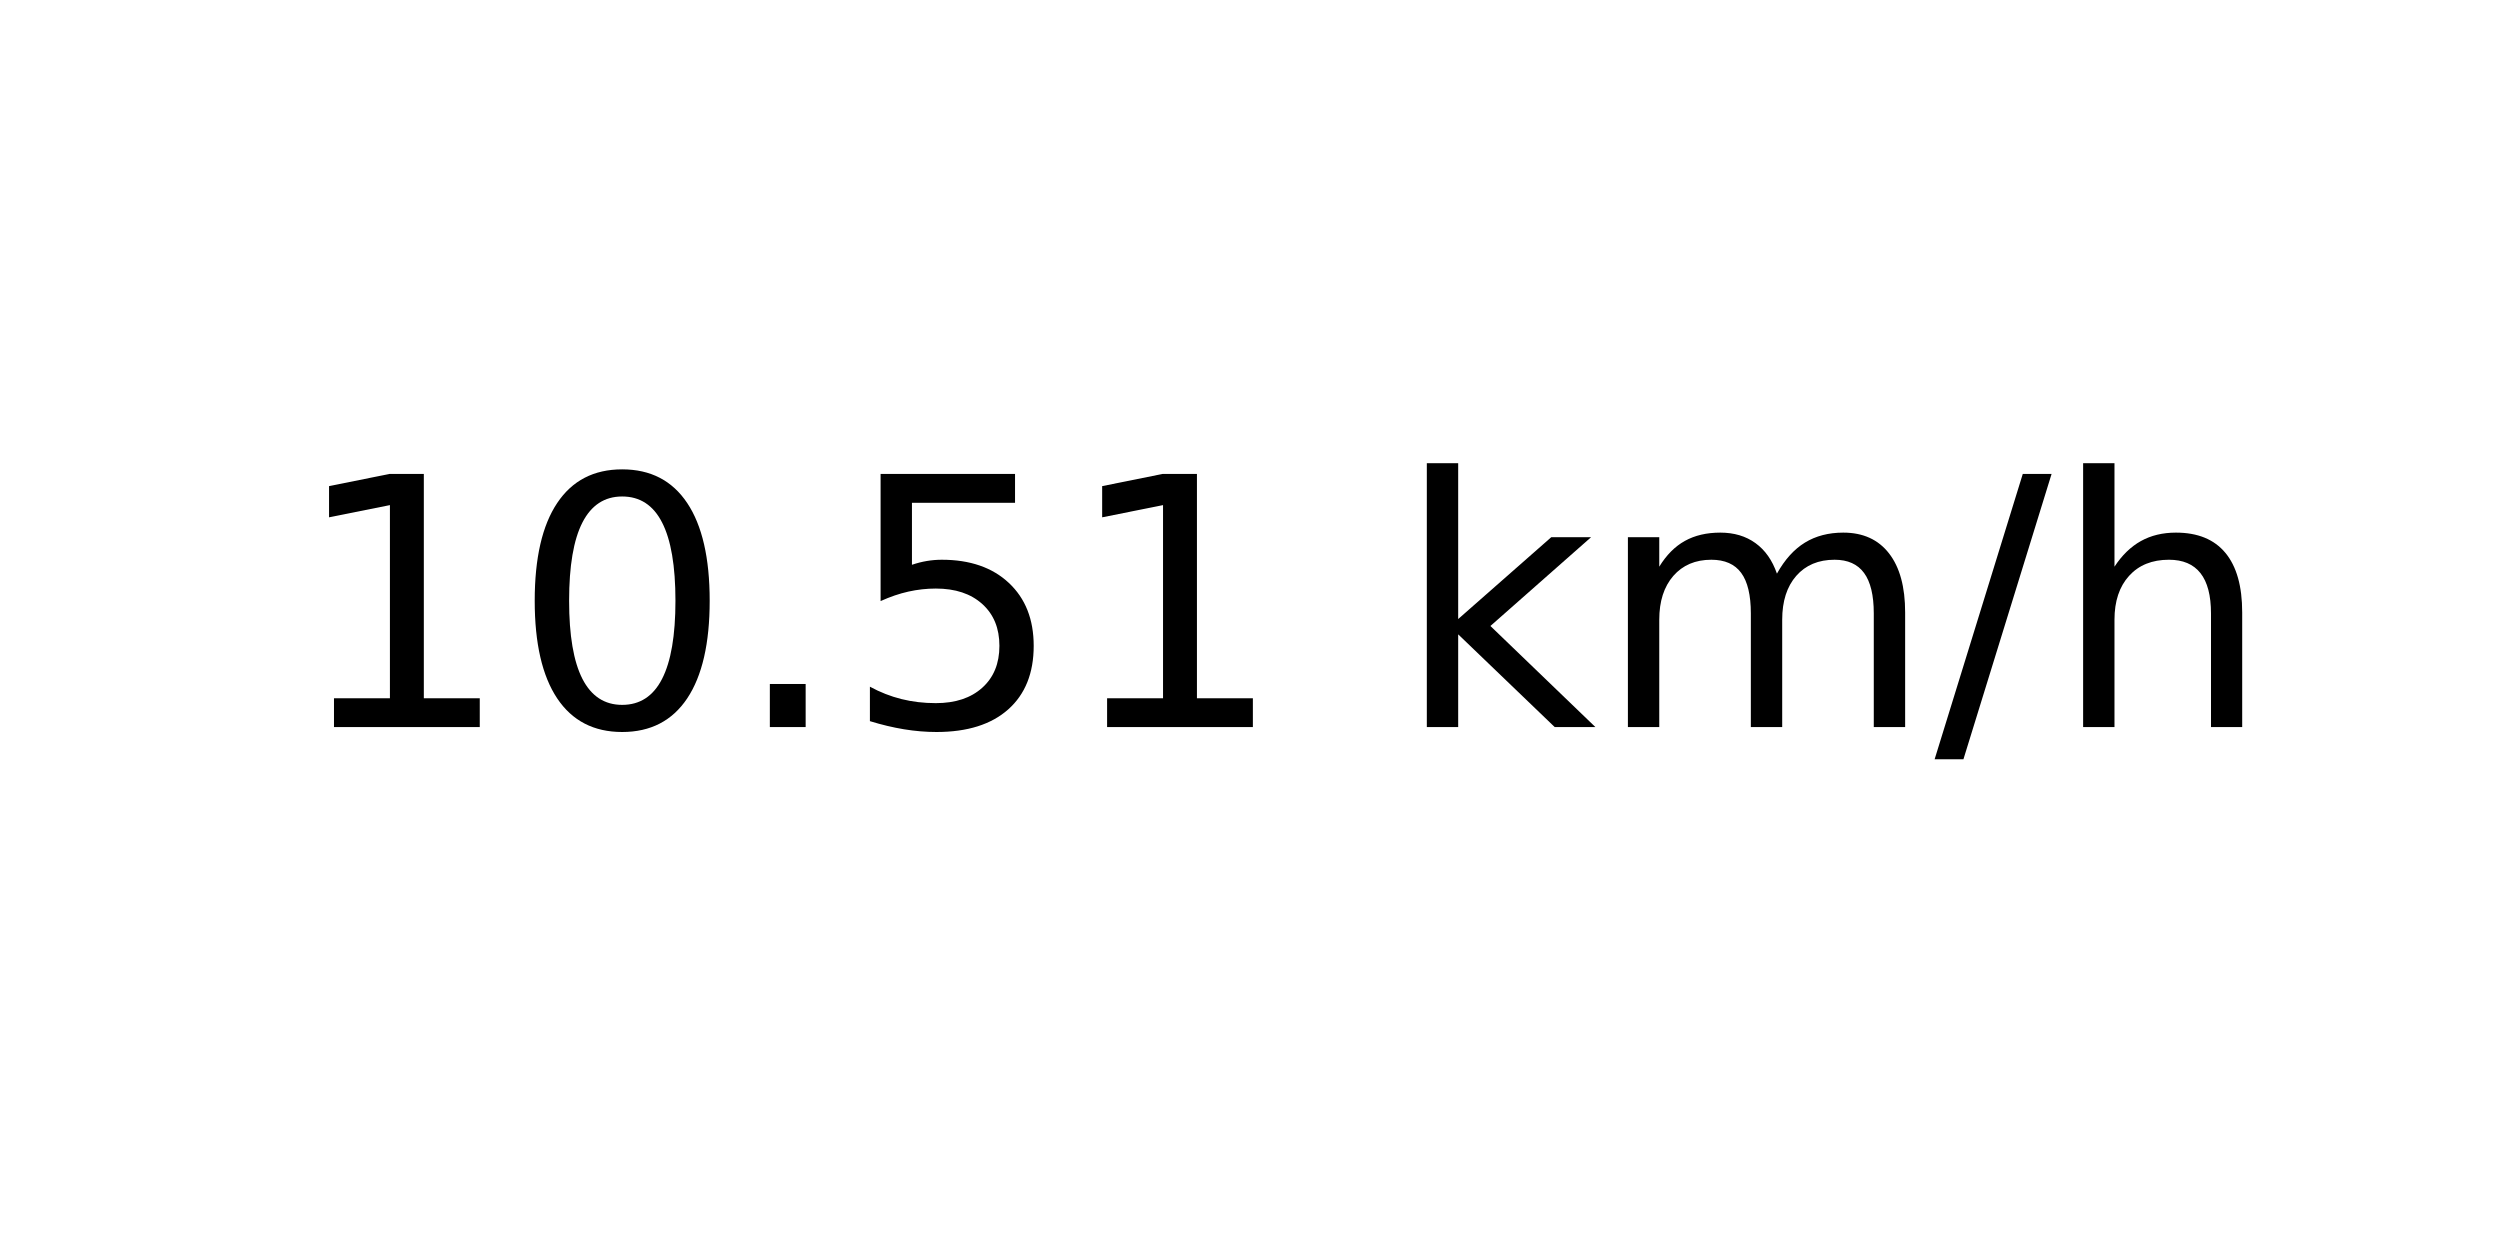
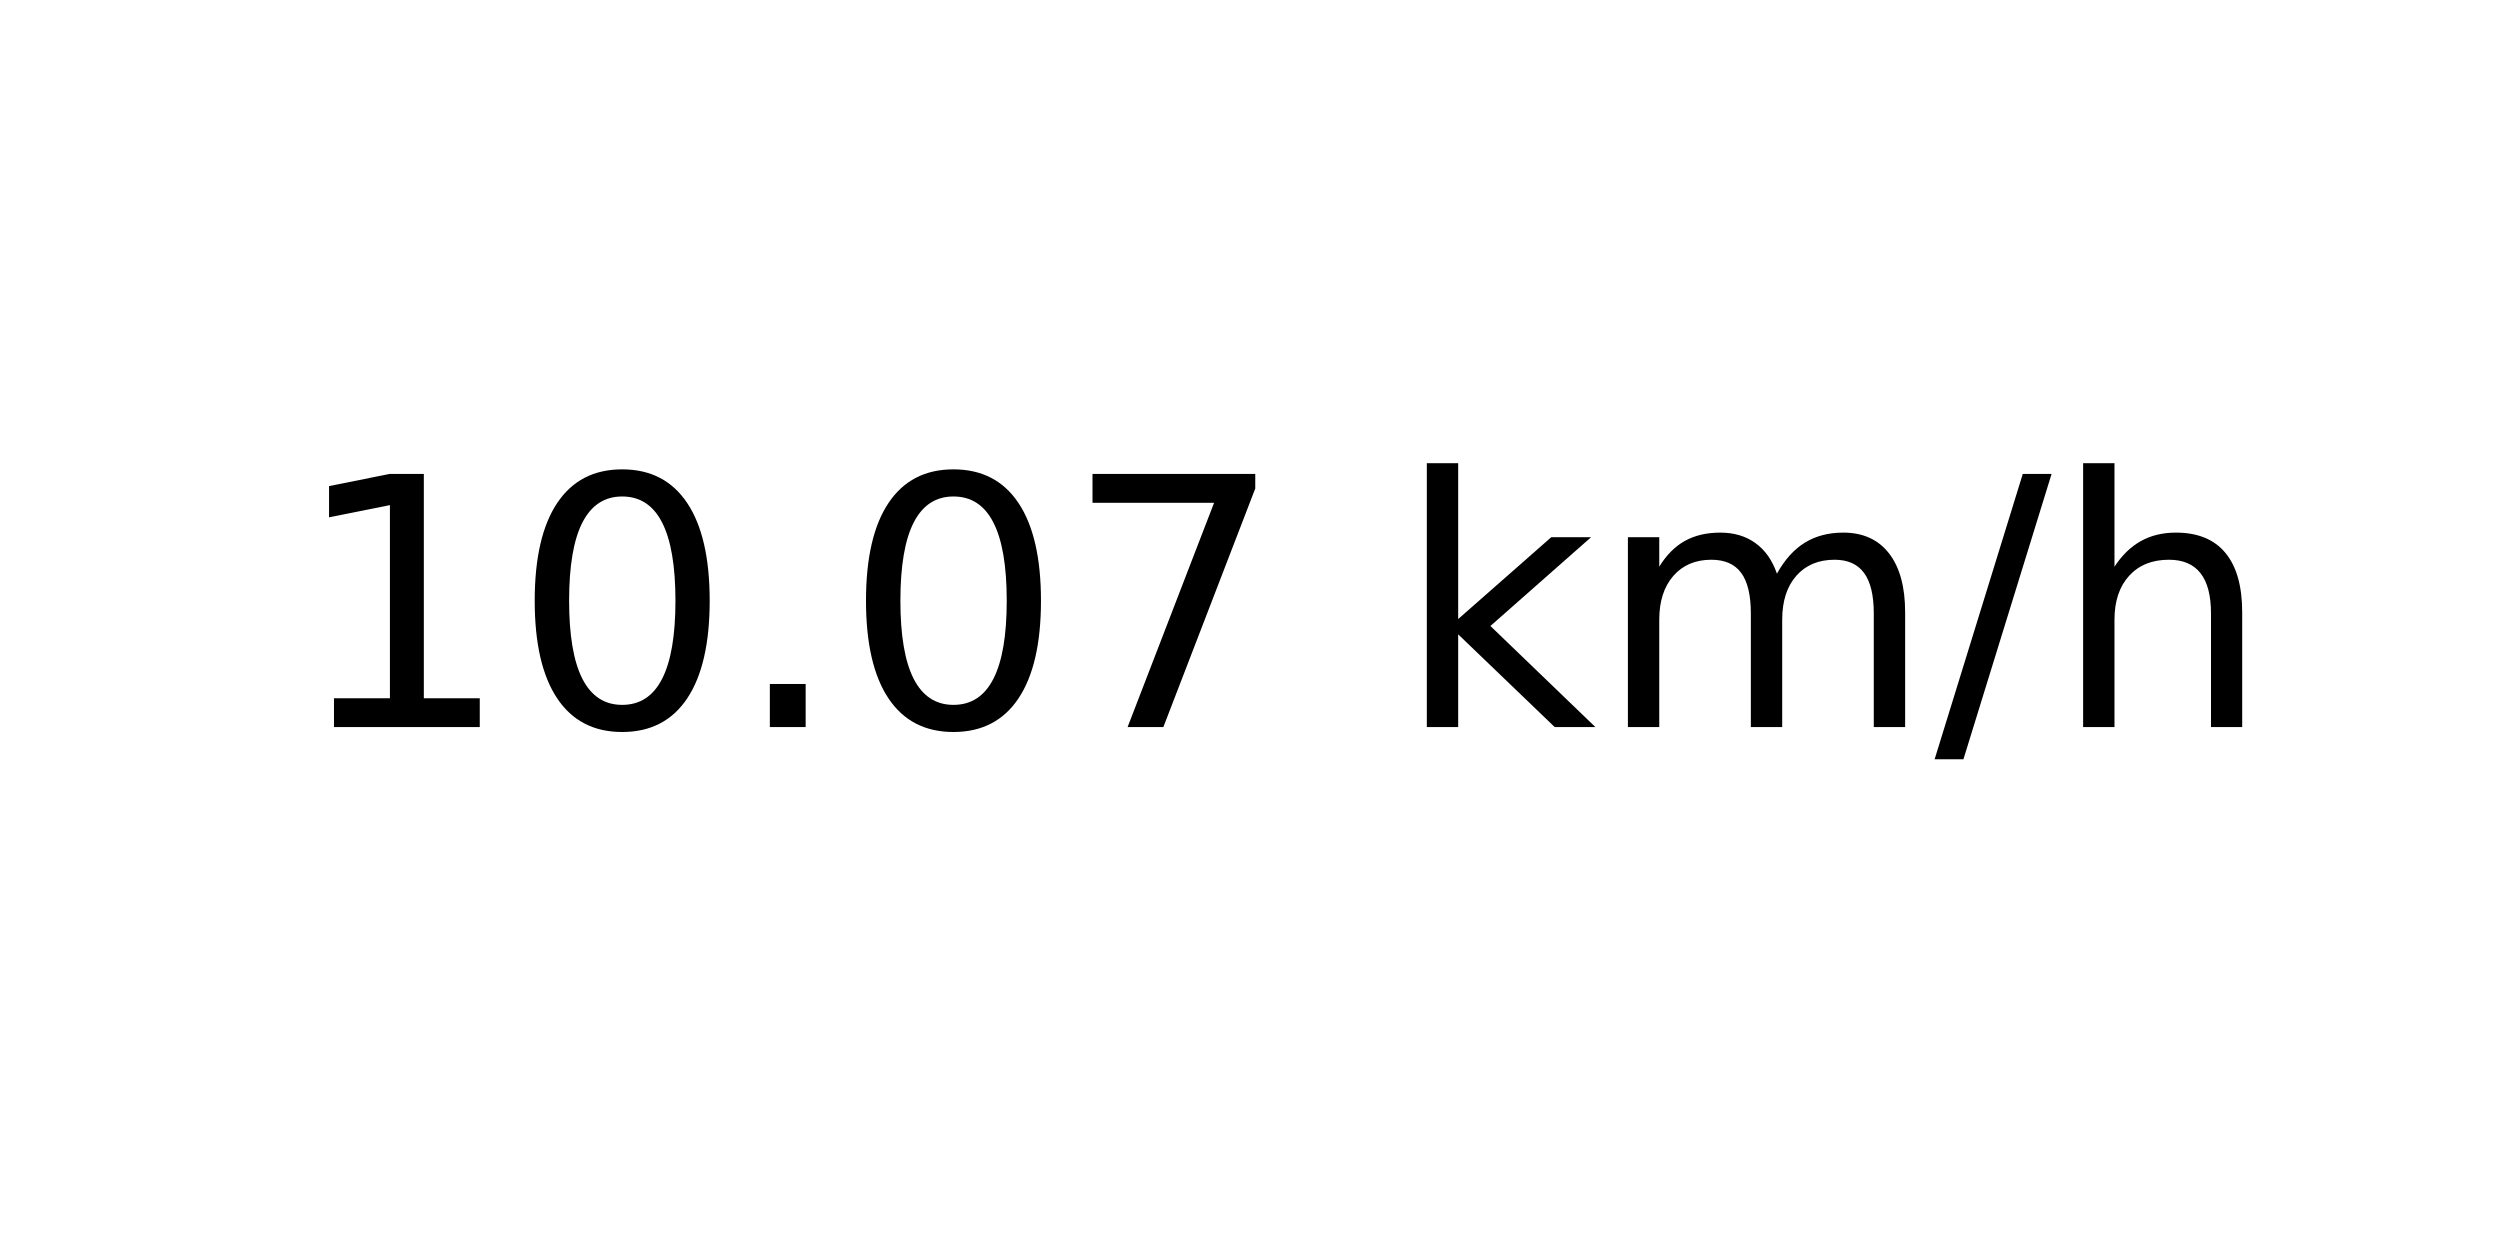
<svg xmlns="http://www.w3.org/2000/svg" xmlns:xlink="http://www.w3.org/1999/xlink" width="72pt" height="36pt" viewBox="0 0 72 36" version="1.1">
  <defs>
    <style type="text/css">*{stroke-linejoin: round; stroke-linecap: butt}</style>
  </defs>
  <g id="figure_1">
    <g id="axes_1">
      <g id="text_1">
        <g transform="translate(8.378125 20.93937) scale(0.1 -0.1)">
          <defs>
            <path id="DejaVuSans-31" d="M 794 531  L 1825 531  L 1825 4091  L 703 3866  L 703 4441  L 1819 4666  L 2450 4666  L 2450 531  L 3481 531  L 3481 0  L 794 0  L 794 531  z " transform="scale(0.015625)" />
            <path id="DejaVuSans-30" d="M 2034 4250  Q 1547 4250 1301 3770  Q 1056 3291 1056 2328  Q 1056 1369 1301 889  Q 1547 409 2034 409  Q 2525 409 2770 889  Q 3016 1369 3016 2328  Q 3016 3291 2770 3770  Q 2525 4250 2034 4250  z M 2034 4750  Q 2819 4750 3233 4129  Q 3647 3509 3647 2328  Q 3647 1150 3233 529  Q 2819 -91 2034 -91  Q 1250 -91 836 529  Q 422 1150 422 2328  Q 422 3509 836 4129  Q 1250 4750 2034 4750  z " transform="scale(0.015625)" />
            <path id="DejaVuSans-2e" d="M 684 794  L 1344 794  L 1344 0  L 684 0  L 684 794  z " transform="scale(0.015625)" />
-             <path id="DejaVuSans-35" d="M 691 4666  L 3169 4666  L 3169 4134  L 1269 4134  L 1269 2991  Q 1406 3038 1543 3061  Q 1681 3084 1819 3084  Q 2600 3084 3056 2656  Q 3513 2228 3513 1497  Q 3513 744 3044 326  Q 2575 -91 1722 -91  Q 1428 -91 1123 -41  Q 819 9 494 109  L 494 744  Q 775 591 1075 516  Q 1375 441 1709 441  Q 2250 441 2565 725  Q 2881 1009 2881 1497  Q 2881 1984 2565 2268  Q 2250 2553 1709 2553  Q 1456 2553 1204 2497  Q 953 2441 691 2322  L 691 4666  z " transform="scale(0.015625)" />
+             <path id="DejaVuSans-37" d="M 525 4666  L 3525 4666  L 3525 4397  L 1831 0  L 1172 0  L 2766 4134  L 525 4134  L 525 4666  z " transform="scale(0.015625)" />
            <path id="DejaVuSans-20" transform="scale(0.015625)" />
            <path id="DejaVuSans-6b" d="M 581 4863  L 1159 4863  L 1159 1991  L 2875 3500  L 3609 3500  L 1753 1863  L 3688 0  L 2938 0  L 1159 1709  L 1159 0  L 581 0  L 581 4863  z " transform="scale(0.015625)" />
            <path id="DejaVuSans-6d" d="M 3328 2828  Q 3544 3216 3844 3400  Q 4144 3584 4550 3584  Q 5097 3584 5394 3201  Q 5691 2819 5691 2113  L 5691 0  L 5113 0  L 5113 2094  Q 5113 2597 4934 2840  Q 4756 3084 4391 3084  Q 3944 3084 3684 2787  Q 3425 2491 3425 1978  L 3425 0  L 2847 0  L 2847 2094  Q 2847 2600 2669 2842  Q 2491 3084 2119 3084  Q 1678 3084 1418 2786  Q 1159 2488 1159 1978  L 1159 0  L 581 0  L 581 3500  L 1159 3500  L 1159 2956  Q 1356 3278 1631 3431  Q 1906 3584 2284 3584  Q 2666 3584 2933 3390  Q 3200 3197 3328 2828  z " transform="scale(0.015625)" />
            <path id="DejaVuSans-2f" d="M 1625 4666  L 2156 4666  L 531 -594  L 0 -594  L 1625 4666  z " transform="scale(0.015625)" />
            <path id="DejaVuSans-68" d="M 3513 2113  L 3513 0  L 2938 0  L 2938 2094  Q 2938 2591 2744 2837  Q 2550 3084 2163 3084  Q 1697 3084 1428 2787  Q 1159 2491 1159 1978  L 1159 0  L 581 0  L 581 4863  L 1159 4863  L 1159 2956  Q 1366 3272 1645 3428  Q 1925 3584 2291 3584  Q 2894 3584 3203 3211  Q 3513 2838 3513 2113  z " transform="scale(0.015625)" />
          </defs>
          <use xlink:href="#DejaVuSans-31" />
          <use xlink:href="#DejaVuSans-30" x="63.623" />
          <use xlink:href="#DejaVuSans-2e" x="127.246" />
-           <use xlink:href="#DejaVuSans-35" x="159.033" />
-           <use xlink:href="#DejaVuSans-31" x="222.656" />
+           <use xlink:href="#DejaVuSans-30" x="159.033" />
+           <use xlink:href="#DejaVuSans-37" x="222.656" />
          <use xlink:href="#DejaVuSans-20" x="286.279" />
          <use xlink:href="#DejaVuSans-6b" x="318.066" />
          <use xlink:href="#DejaVuSans-6d" x="375.977" />
          <use xlink:href="#DejaVuSans-2f" x="473.389" />
          <use xlink:href="#DejaVuSans-68" x="507.08" />
        </g>
      </g>
    </g>
  </g>
</svg>
